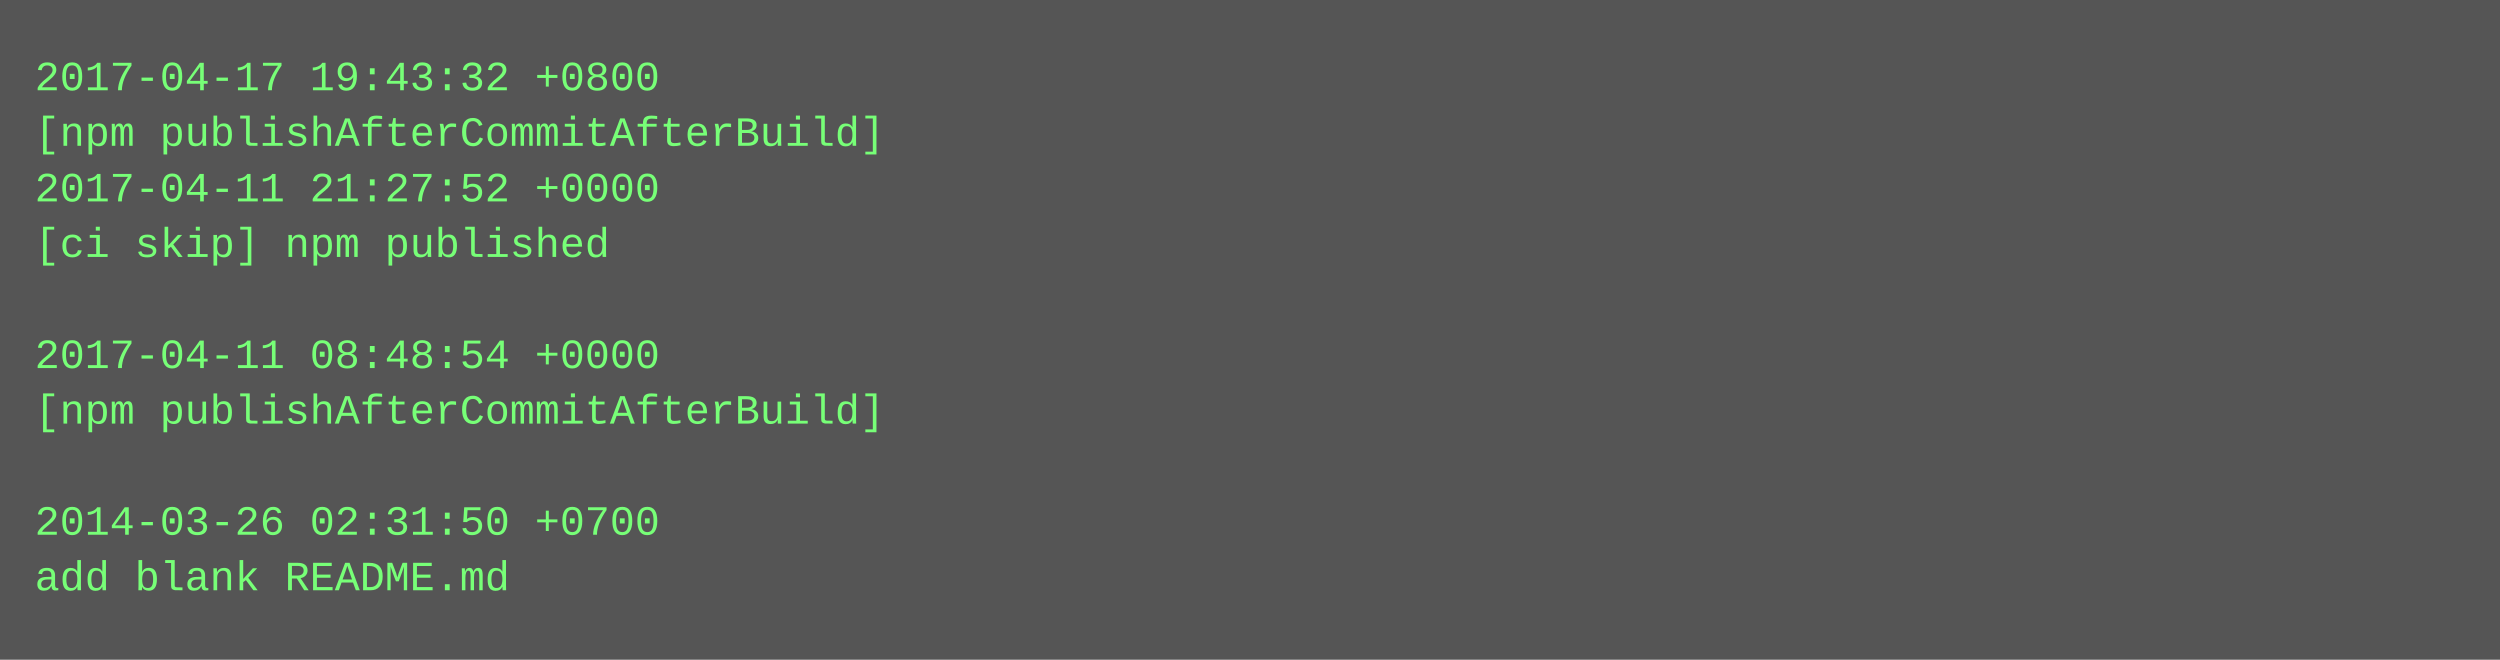
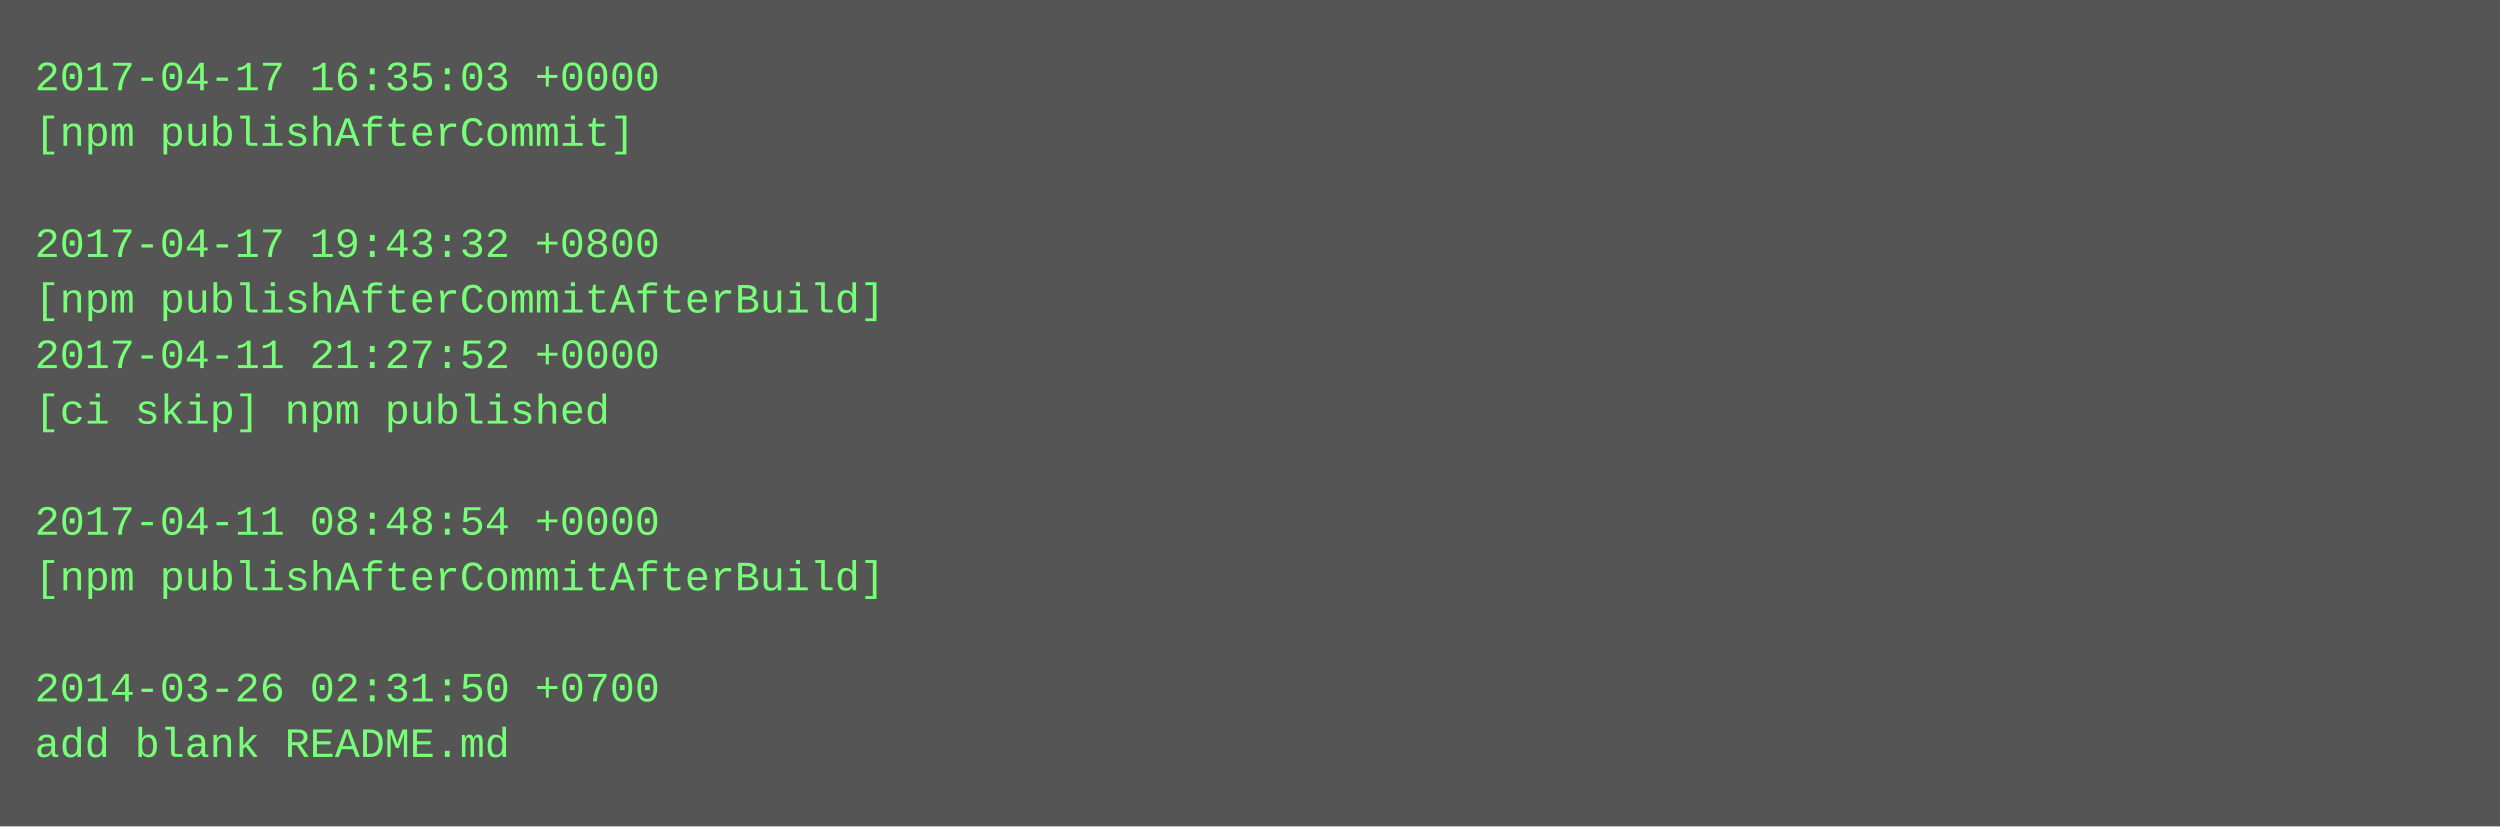
- <svg xmlns="http://www.w3.org/2000/svg" height="190" width="720">
-   <rect height="190" fill="#555" width="720" />
+ <svg xmlns="http://www.w3.org/2000/svg" height="238" width="720">
+   <rect height="238" fill="#555" width="720" />
  <text fill="#7f7" font-family="Courier New" font-size="12" xml:space="preserve">
-     <tspan x="10" y="26">2017-04-17 19:43:32 +0800</tspan>
-     <tspan x="10" y="42">[npm publishAfterCommitAfterBuild]</tspan>
-     <tspan x="10" y="58">2017-04-11 21:27:52 +0000</tspan>
-     <tspan x="10" y="74">[ci skip] npm published</tspan>
-     <tspan x="10" y="90" />
-     <tspan x="10" y="106">2017-04-11 08:48:54 +0000</tspan>
-     <tspan x="10" y="122">[npm publishAfterCommitAfterBuild]</tspan>
+     <tspan x="10" y="26">2017-04-17 16:35:03 +0000</tspan>
+     <tspan x="10" y="42">[npm publishAfterCommit]</tspan>
+     <tspan x="10" y="58" />
+     <tspan x="10" y="74">2017-04-17 19:43:32 +0800</tspan>
+     <tspan x="10" y="90">[npm publishAfterCommitAfterBuild]</tspan>
+     <tspan x="10" y="106">2017-04-11 21:27:52 +0000</tspan>
+     <tspan x="10" y="122">[ci skip] npm published</tspan>
    <tspan x="10" y="138" />
-     <tspan x="10" y="154">2014-03-26 02:31:50 +0700</tspan>
-     <tspan x="10" y="170">add blank README.md</tspan>
+     <tspan x="10" y="154">2017-04-11 08:48:54 +0000</tspan>
+     <tspan x="10" y="170">[npm publishAfterCommitAfterBuild]</tspan>
+     <tspan x="10" y="186" />
+     <tspan x="10" y="202">2014-03-26 02:31:50 +0700</tspan>
+     <tspan x="10" y="218">add blank README.md</tspan>
  </text>
</svg>
